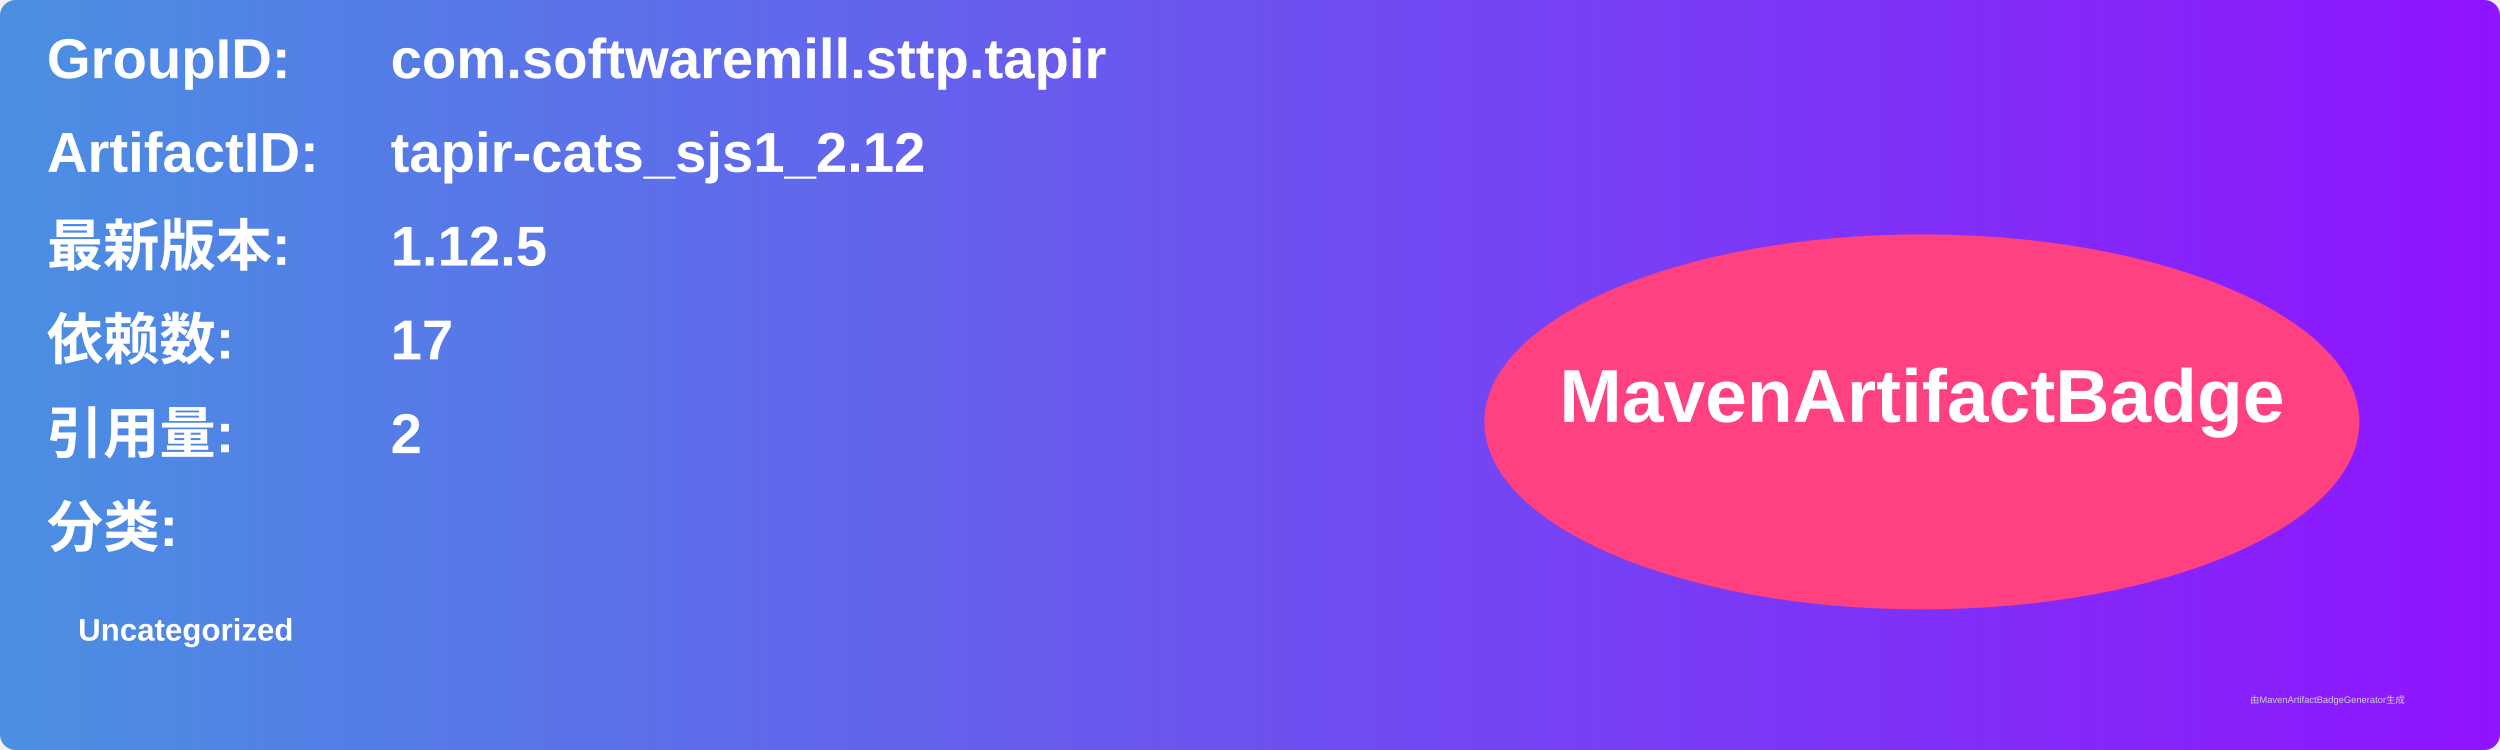
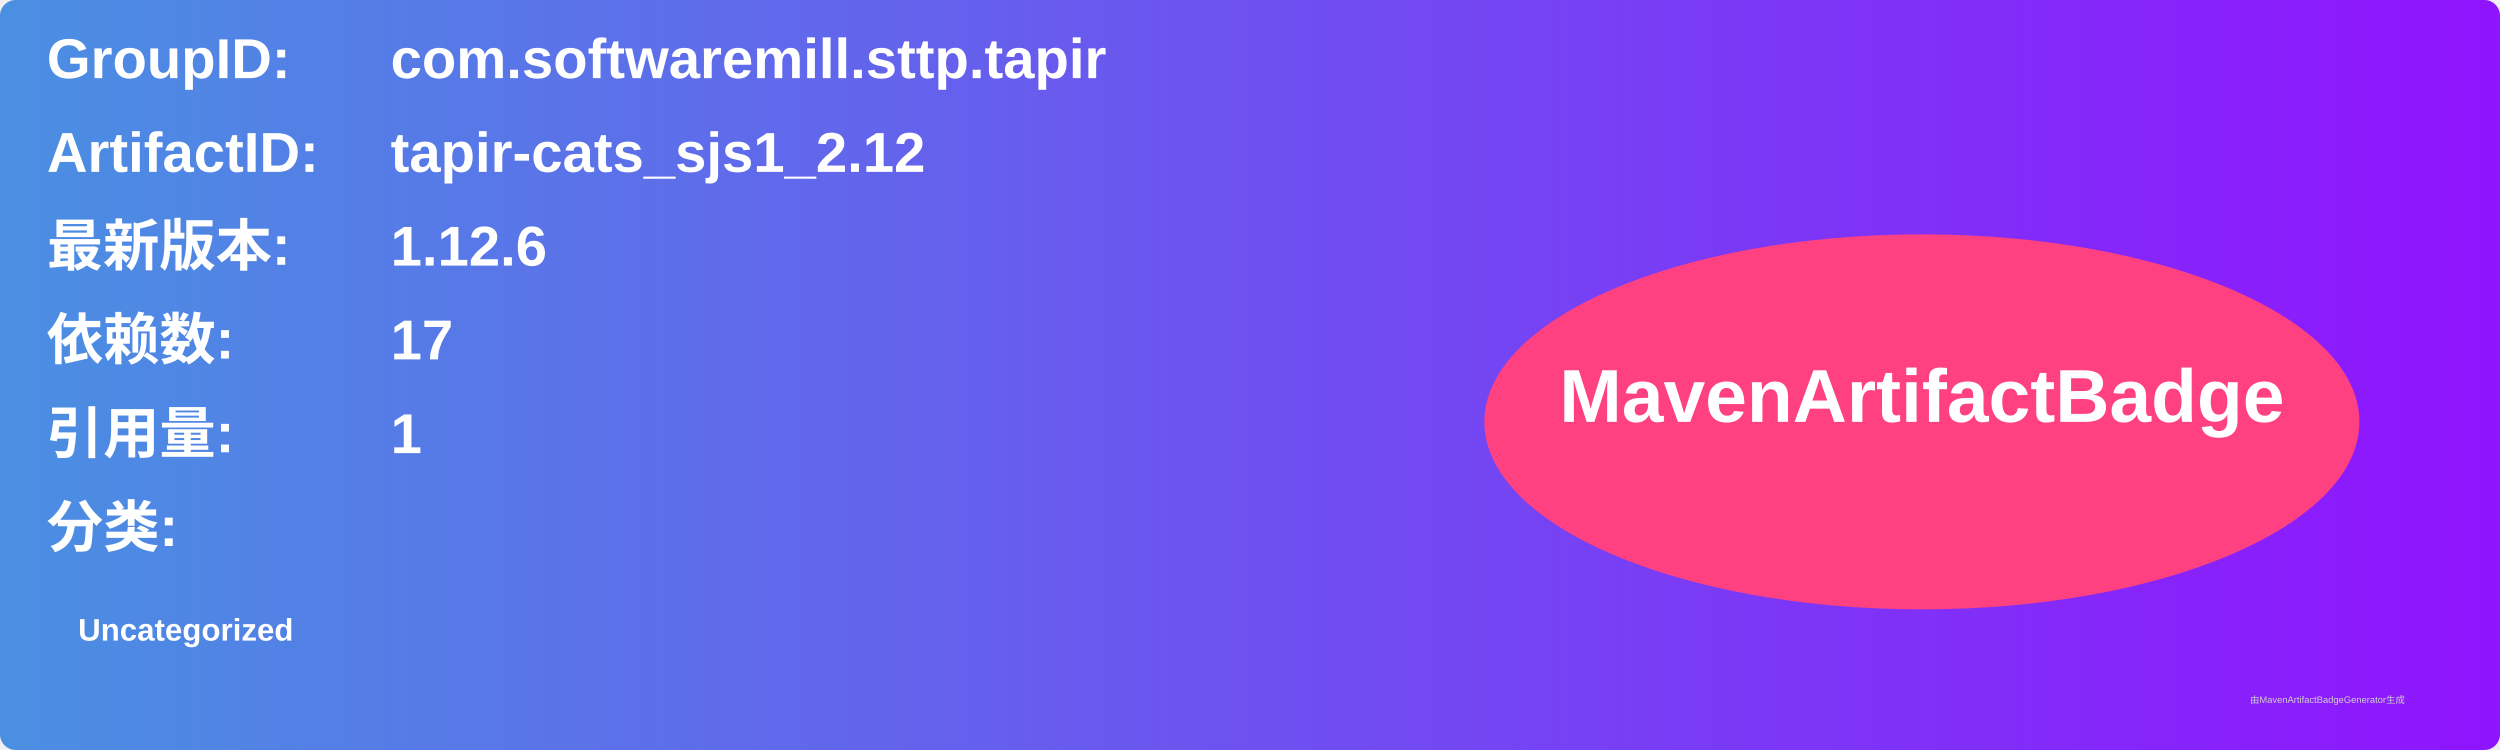
<svg xmlns="http://www.w3.org/2000/svg" width="800" height="240" viewBox="0 0 800 240">
  <linearGradient id="grad" x1="0%" y1="0%" x2="100%" y2="0%">
    <stop offset="0%" stop-color="#4a90e2" />
    <stop offset="100%" stop-color="#9013fe" />
  </linearGradient>
  <rect width="100%" height="100%" rx="5" ry="5" fill="url(#grad)" />
  <g transform="translate(15, 15)">
    <text x="0" y="10" font-family="Arial" font-size="18" fill="white" font-weight="bold" width="260">GroupID:</text>
    <text x="110" y="10" font-family="Arial" font-size="18" fill="white" font-weight="bold" width="460">com.softwaremill.sttp.tapir</text>
    <text x="0" y="40" font-family="Arial" font-size="18" fill="white" font-weight="bold" width="260">ArtifactID:</text>
    <text x="110" y="40" font-family="Arial" font-size="18" fill="white" font-weight="bold" width="460">tapir-cats_sjs1_2.12</text>
    <text x="0" y="70" font-family="Arial" font-size="18" fill="white" font-weight="bold">最新版本:</text>
    <text x="110" y="70" font-family="Arial" font-size="18" fill="white" font-weight="bold">
-       <tspan font-weight="bold">1.12.5</tspan>
+       <tspan font-weight="bold">1.12.6</tspan>
    </text>
    <text x="0" y="100" font-family="Arial" font-size="18" fill="white" font-weight="bold">依赖数: </text>
    <text x="110" y="100" font-family="Arial" font-size="18" fill="white">
      <tspan font-weight="bold">17</tspan>
    </text>
    <text x="0" y="130" font-family="Arial" font-size="18" fill="white" font-weight="bold">引用量: </text>
    <text x="110" y="130" font-family="Arial" font-size="18" fill="white">
-       <tspan font-weight="bold">2</tspan>
+       <tspan font-weight="bold">1</tspan>
    </text>
    <text x="0" y="160" font-family="Arial" font-size="18" fill="white" font-weight="bold">分类:</text>
    <text x="10" y="190" font-family="Arial" font-size="10" fill="white">
      <tspan font-weight="bold">Uncategorized</tspan>
    </text>
    <ellipse cx="600" cy="120" rx="140" ry="60" fill="#ff4081" />
    <text x="600" y="120" text-anchor="middle" font-family="Arial" font-size="24" fill="white" font-weight="bold">MavenArtifactBadge</text>
  </g>
  <text x="720" y="225" font-family="Arial" font-size="3" fill="#d0d0d0">由MavenArtifactBadgeGenerator生成</text>
</svg>
